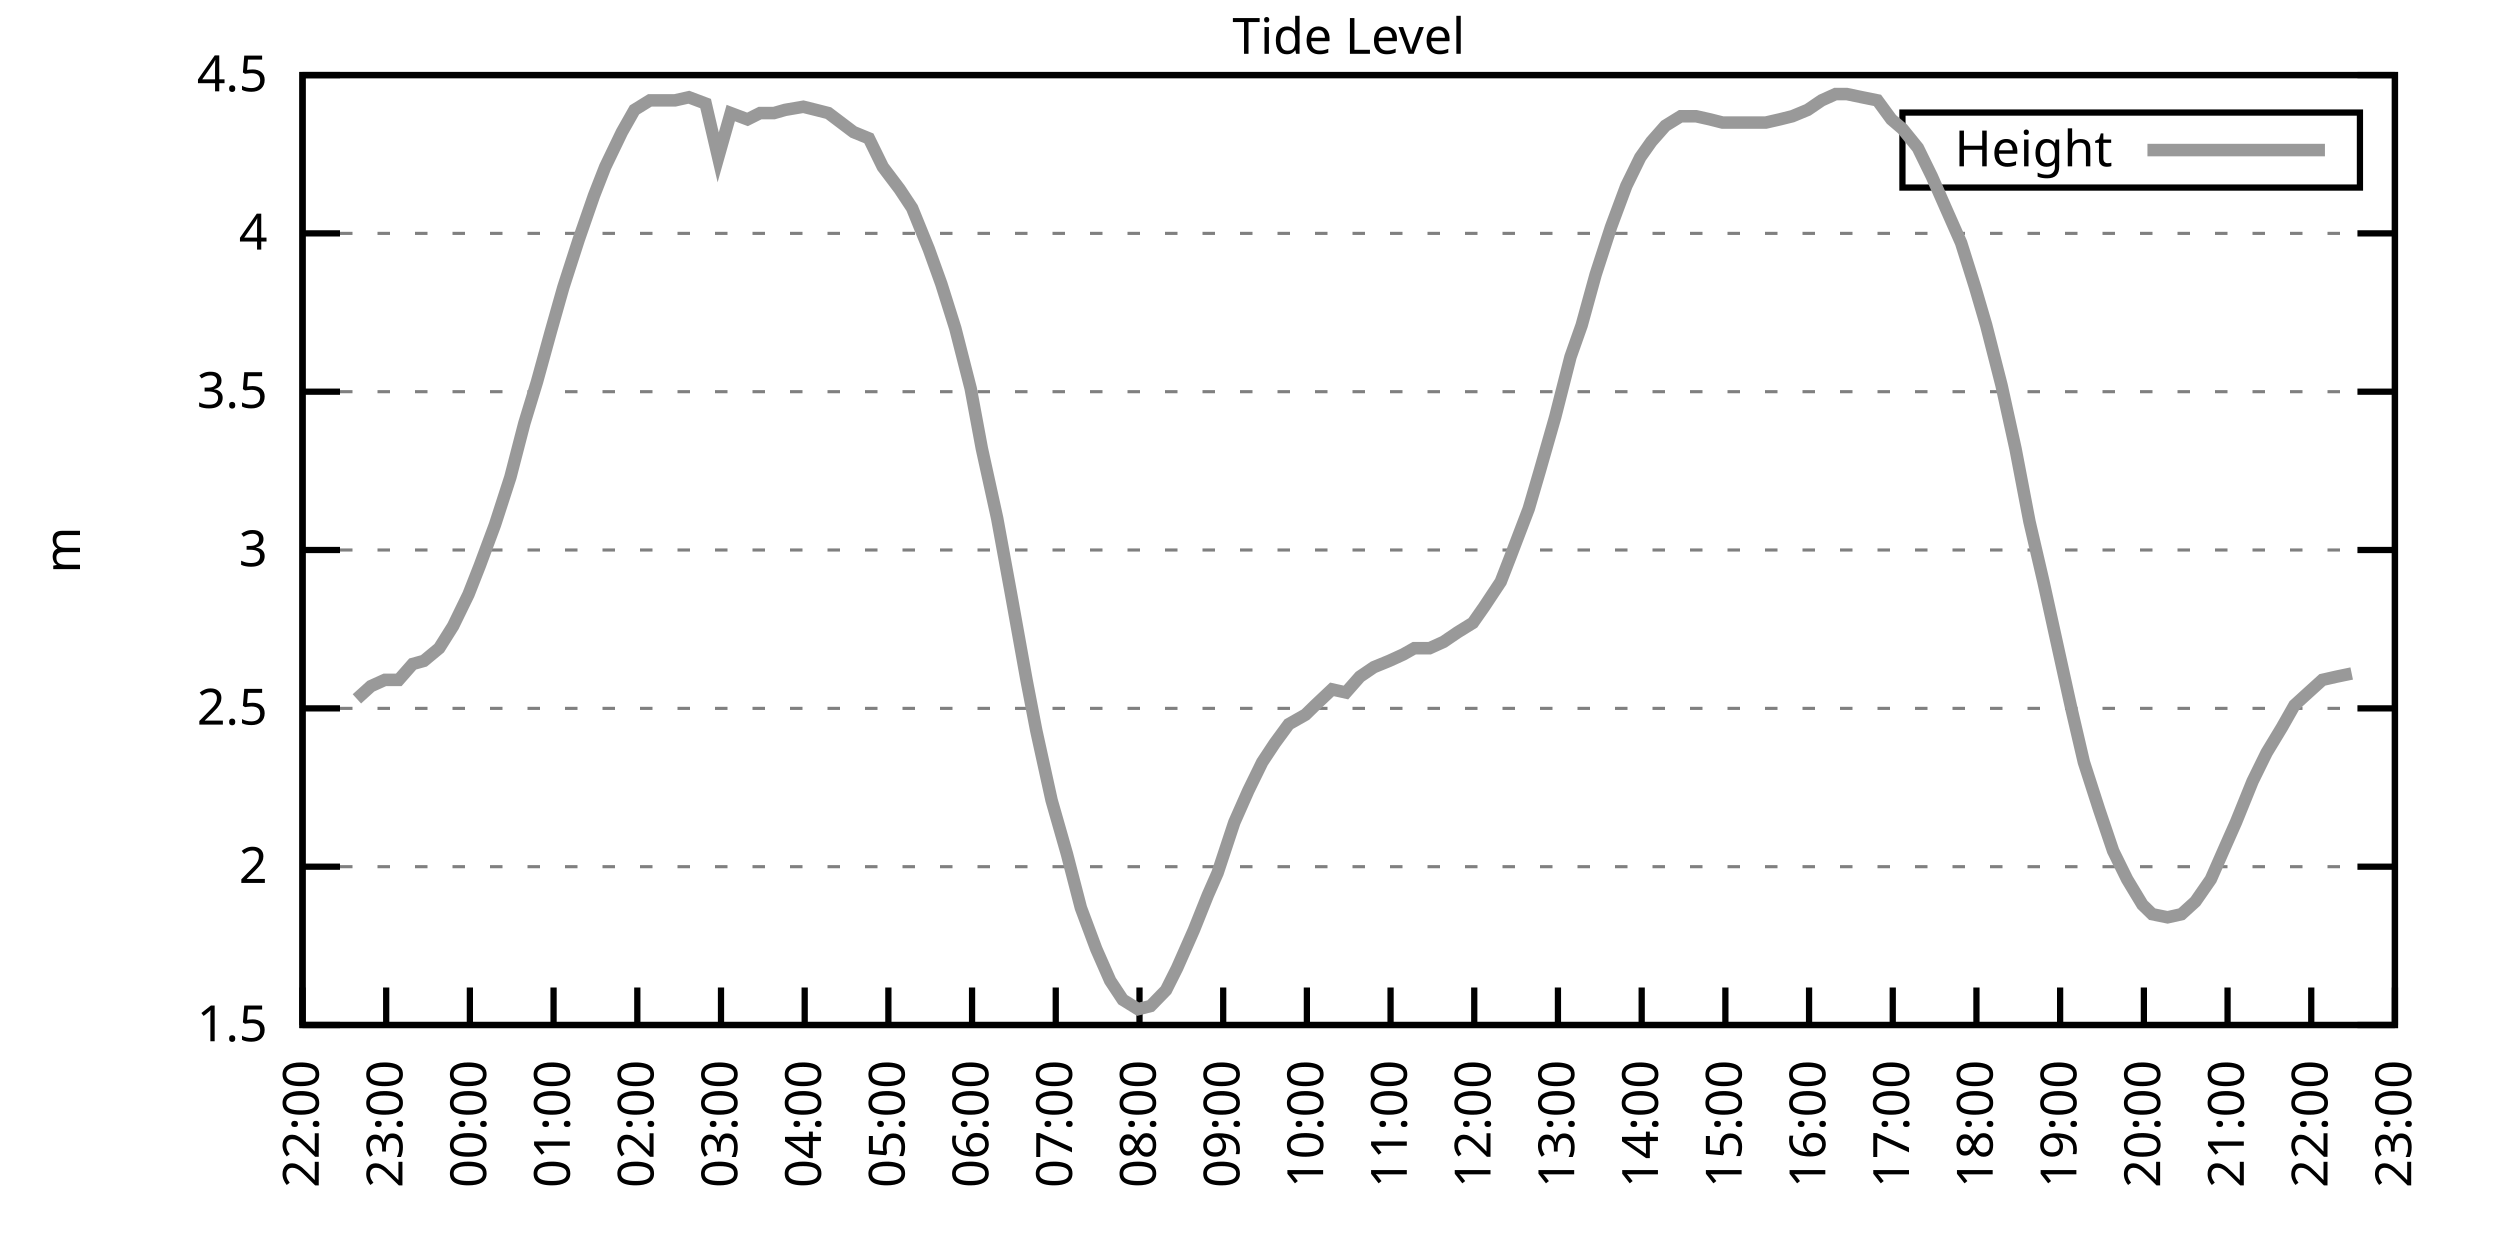
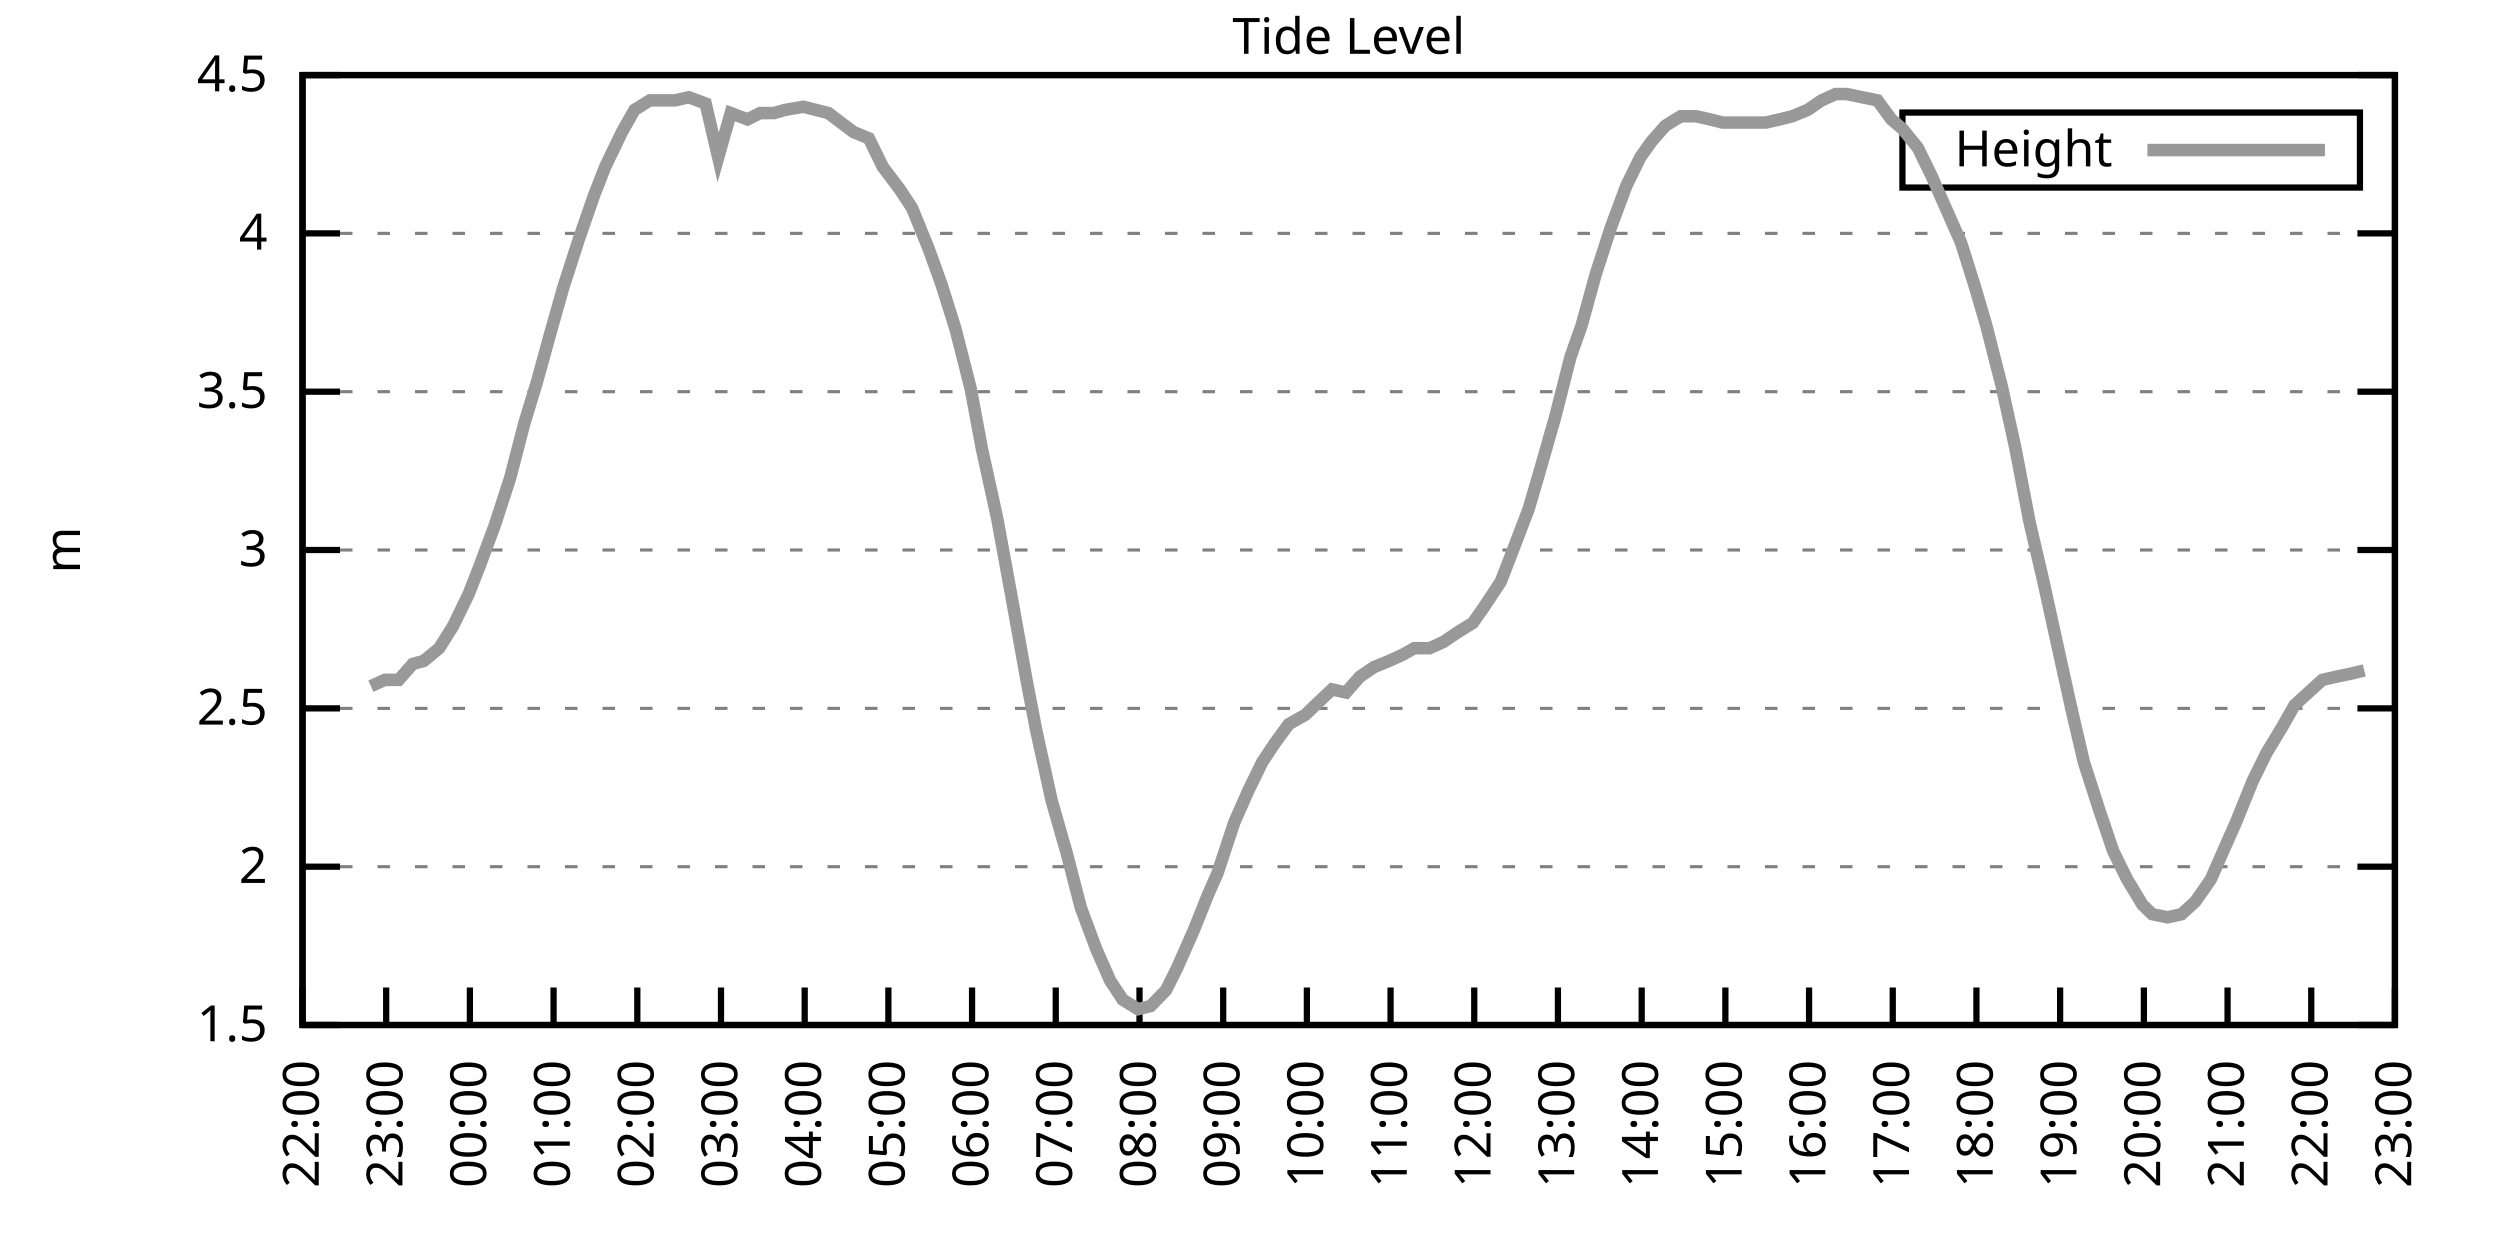
<svg xmlns="http://www.w3.org/2000/svg" xmlns:xlink="http://www.w3.org/1999/xlink" width="400" height="200" viewBox="0 0 400 200">
  <g id="gnuplot_canvas">
    <rect x="0" y="0" width="400" height="200" fill="none" />
    <defs>
      <circle id="gpDot" r="0.5" stroke-width="0.5" stroke="currentColor" />
      <path id="gpPt0" stroke-width="0.333" stroke="currentColor" d="M-1,0 h2 M0,-1 v2" />
      <path id="gpPt1" stroke-width="0.333" stroke="currentColor" d="M-1,-1 L1,1 M1,-1 L-1,1" />
      <path id="gpPt2" stroke-width="0.333" stroke="currentColor" d="M-1,0 L1,0 M0,-1 L0,1 M-1,-1 L1,1 M-1,1 L1,-1" />
      <rect id="gpPt3" stroke-width="0.333" stroke="currentColor" x="-1" y="-1" width="2" height="2" />
      <rect id="gpPt4" stroke-width="0.333" stroke="currentColor" fill="currentColor" x="-1" y="-1" width="2" height="2" />
      <circle id="gpPt5" stroke-width="0.333" stroke="currentColor" cx="0" cy="0" r="1" />
      <use xlink:href="#gpPt5" id="gpPt6" fill="currentColor" stroke="none" />
      <path id="gpPt7" stroke-width="0.333" stroke="currentColor" d="M0,-1.33 L-1.33,0.67 L1.33,0.67 z" />
      <use xlink:href="#gpPt7" id="gpPt8" fill="currentColor" stroke="none" />
      <use xlink:href="#gpPt7" id="gpPt9" stroke="currentColor" transform="rotate(180)" />
      <use xlink:href="#gpPt9" id="gpPt10" fill="currentColor" stroke="none" />
      <use xlink:href="#gpPt3" id="gpPt11" stroke="currentColor" transform="rotate(45)" />
      <use xlink:href="#gpPt11" id="gpPt12" fill="currentColor" stroke="none" />
      <path id="gpPt13" stroke-width="0.333" stroke="currentColor" d="M0,1.330 L1.265,0.411 L0.782,-1.067 L-0.782,-1.076 L-1.265,0.411 z" />
      <use xlink:href="#gpPt13" id="gpPt14" fill="currentColor" stroke="none" />
      <filter id="textbox" filterUnits="objectBoundingBox" x="0" y="0" height="1" width="1">
        <feFlood flood-color="white" flood-opacity="1" result="bgnd" />
        <feComposite in="SourceGraphic" in2="bgnd" operator="atop" />
      </filter>
      <filter id="greybox" filterUnits="objectBoundingBox" x="0" y="0" height="1" width="1">
        <feFlood flood-color="lightgrey" flood-opacity="1" result="grey" />
        <feComposite in="SourceGraphic" in2="grey" operator="atop" />
      </filter>
    </defs>
    <g fill="none" color="white" stroke="currentColor" stroke-width="1.00" stroke-linecap="butt" stroke-linejoin="miter">
</g>
    <g fill="none" color="black" stroke="currentColor" stroke-width="1.00" stroke-linecap="butt" stroke-linejoin="miter">
      <g stroke="none" shape-rendering="crispEdges">
        <polygon fill="rgb(255, 255, 255)" points="48.40,164.00 383.18,164.00 383.18,12.02 48.40,12.02 " />
      </g>
    </g>
    <g fill="none" color="black" stroke="currentColor" stroke-width="1.00" stroke-linecap="butt" stroke-linejoin="miter">
</g>
    <g fill="none" color="black" stroke="black" stroke-width="0.50" stroke-linecap="butt" stroke-linejoin="miter">
</g>
    <g fill="none" color="gray" stroke="currentColor" stroke-width="0.50" stroke-linecap="butt" stroke-linejoin="miter">
      <path stroke="gray" stroke-dasharray="2,4" class="gridline" d="M48.40,164.00 L383.19,164.00  " />
    </g>
    <g fill="none" color="gray" stroke="gray" stroke-width="1.00" stroke-linecap="butt" stroke-linejoin="miter">
</g>
    <g fill="none" color="black" stroke="currentColor" stroke-width="1.00" stroke-linecap="butt" stroke-linejoin="miter">
      <path stroke="black" d="M48.40,164.00 L54.40,164.00 M383.19,164.00 L377.19,164.00  " />
      <g transform="translate(42.80,166.60)" stroke="none" fill="black" font-family="Sans" font-size="8.00" text-anchor="end">
        <text>
          <tspan font-family="Sans"> 1.5</tspan>
        </text>
      </g>
    </g>
    <g fill="none" color="black" stroke="currentColor" stroke-width="1.00" stroke-linecap="butt" stroke-linejoin="miter">
</g>
    <g fill="none" color="black" stroke="black" stroke-width="0.50" stroke-linecap="butt" stroke-linejoin="miter">
</g>
    <g fill="none" color="gray" stroke="currentColor" stroke-width="0.50" stroke-linecap="butt" stroke-linejoin="miter">
      <path stroke="gray" stroke-dasharray="2,4" class="gridline" d="M48.40,138.67 L383.19,138.67  " />
    </g>
    <g fill="none" color="gray" stroke="gray" stroke-width="1.00" stroke-linecap="butt" stroke-linejoin="miter">
</g>
    <g fill="none" color="black" stroke="currentColor" stroke-width="1.00" stroke-linecap="butt" stroke-linejoin="miter">
      <path stroke="black" d="M48.40,138.67 L54.40,138.67 M383.19,138.67 L377.19,138.67  " />
      <g transform="translate(42.80,141.27)" stroke="none" fill="black" font-family="Sans" font-size="8.00" text-anchor="end">
        <text>
          <tspan font-family="Sans"> 2</tspan>
        </text>
      </g>
    </g>
    <g fill="none" color="black" stroke="currentColor" stroke-width="1.00" stroke-linecap="butt" stroke-linejoin="miter">
</g>
    <g fill="none" color="black" stroke="black" stroke-width="0.50" stroke-linecap="butt" stroke-linejoin="miter">
</g>
    <g fill="none" color="gray" stroke="currentColor" stroke-width="0.50" stroke-linecap="butt" stroke-linejoin="miter">
      <path stroke="gray" stroke-dasharray="2,4" class="gridline" d="M48.40,113.34 L383.19,113.34  " />
    </g>
    <g fill="none" color="gray" stroke="gray" stroke-width="1.00" stroke-linecap="butt" stroke-linejoin="miter">
</g>
    <g fill="none" color="black" stroke="currentColor" stroke-width="1.00" stroke-linecap="butt" stroke-linejoin="miter">
      <path stroke="black" d="M48.40,113.34 L54.40,113.34 M383.19,113.34 L377.19,113.34  " />
      <g transform="translate(42.80,115.94)" stroke="none" fill="black" font-family="Sans" font-size="8.00" text-anchor="end">
        <text>
          <tspan font-family="Sans"> 2.5</tspan>
        </text>
      </g>
    </g>
    <g fill="none" color="black" stroke="currentColor" stroke-width="1.00" stroke-linecap="butt" stroke-linejoin="miter">
</g>
    <g fill="none" color="black" stroke="black" stroke-width="0.50" stroke-linecap="butt" stroke-linejoin="miter">
</g>
    <g fill="none" color="gray" stroke="currentColor" stroke-width="0.50" stroke-linecap="butt" stroke-linejoin="miter">
      <path stroke="gray" stroke-dasharray="2,4" class="gridline" d="M48.40,88.00 L383.19,88.00  " />
    </g>
    <g fill="none" color="gray" stroke="gray" stroke-width="1.00" stroke-linecap="butt" stroke-linejoin="miter">
</g>
    <g fill="none" color="black" stroke="currentColor" stroke-width="1.00" stroke-linecap="butt" stroke-linejoin="miter">
      <path stroke="black" d="M48.40,88.00 L54.40,88.00 M383.19,88.00 L377.19,88.00  " />
      <g transform="translate(42.80,90.60)" stroke="none" fill="black" font-family="Sans" font-size="8.00" text-anchor="end">
        <text>
          <tspan font-family="Sans"> 3</tspan>
        </text>
      </g>
    </g>
    <g fill="none" color="black" stroke="currentColor" stroke-width="1.00" stroke-linecap="butt" stroke-linejoin="miter">
</g>
    <g fill="none" color="black" stroke="black" stroke-width="0.50" stroke-linecap="butt" stroke-linejoin="miter">
</g>
    <g fill="none" color="gray" stroke="currentColor" stroke-width="0.50" stroke-linecap="butt" stroke-linejoin="miter">
      <path stroke="gray" stroke-dasharray="2,4" class="gridline" d="M48.40,62.67 L383.19,62.67  " />
    </g>
    <g fill="none" color="gray" stroke="gray" stroke-width="1.00" stroke-linecap="butt" stroke-linejoin="miter">
</g>
    <g fill="none" color="black" stroke="currentColor" stroke-width="1.00" stroke-linecap="butt" stroke-linejoin="miter">
      <path stroke="black" d="M48.40,62.67 L54.40,62.67 M383.19,62.67 L377.19,62.67  " />
      <g transform="translate(42.80,65.27)" stroke="none" fill="black" font-family="Sans" font-size="8.00" text-anchor="end">
        <text>
          <tspan font-family="Sans"> 3.5</tspan>
        </text>
      </g>
    </g>
    <g fill="none" color="black" stroke="currentColor" stroke-width="1.00" stroke-linecap="butt" stroke-linejoin="miter">
</g>
    <g fill="none" color="black" stroke="black" stroke-width="0.50" stroke-linecap="butt" stroke-linejoin="miter">
</g>
    <g fill="none" color="gray" stroke="currentColor" stroke-width="0.50" stroke-linecap="butt" stroke-linejoin="miter">
      <path stroke="gray" stroke-dasharray="2,4" class="gridline" d="M48.40,37.34 L383.19,37.34  " />
    </g>
    <g fill="none" color="gray" stroke="gray" stroke-width="1.00" stroke-linecap="butt" stroke-linejoin="miter">
</g>
    <g fill="none" color="black" stroke="currentColor" stroke-width="1.00" stroke-linecap="butt" stroke-linejoin="miter">
      <path stroke="black" d="M48.40,37.34 L54.40,37.34 M383.19,37.34 L377.19,37.34  " />
      <g transform="translate(42.80,39.94)" stroke="none" fill="black" font-family="Sans" font-size="8.00" text-anchor="end">
        <text>
          <tspan font-family="Sans"> 4</tspan>
        </text>
      </g>
    </g>
    <g fill="none" color="black" stroke="currentColor" stroke-width="1.00" stroke-linecap="butt" stroke-linejoin="miter">
</g>
    <g fill="none" color="black" stroke="black" stroke-width="0.50" stroke-linecap="butt" stroke-linejoin="miter">
</g>
    <g fill="none" color="gray" stroke="currentColor" stroke-width="0.50" stroke-linecap="butt" stroke-linejoin="miter">
      <path stroke="gray" stroke-dasharray="2,4" class="gridline" d="M48.40,12.01 L383.19,12.01  " />
    </g>
    <g fill="none" color="gray" stroke="gray" stroke-width="1.00" stroke-linecap="butt" stroke-linejoin="miter">
</g>
    <g fill="none" color="black" stroke="currentColor" stroke-width="1.00" stroke-linecap="butt" stroke-linejoin="miter">
      <path stroke="black" d="M48.40,12.01 L54.40,12.01 M383.19,12.01 L377.19,12.01  " />
      <g transform="translate(42.80,14.61)" stroke="none" fill="black" font-family="Sans" font-size="8.00" text-anchor="end">
        <text>
          <tspan font-family="Sans"> 4.5</tspan>
        </text>
      </g>
    </g>
    <g fill="none" color="black" stroke="currentColor" stroke-width="1.00" stroke-linecap="butt" stroke-linejoin="miter">
      <path stroke="black" d="M48.40,164.00 L48.40,158.00  " />
      <g transform="translate(51.00,169.60) rotate(270.00)" stroke="none" fill="black" font-family="Sans" font-size="8.00" text-anchor="end">
        <text>
          <tspan font-family="Sans">22:00</tspan>
        </text>
      </g>
    </g>
    <g fill="none" color="black" stroke="currentColor" stroke-width="1.00" stroke-linecap="butt" stroke-linejoin="miter">
      <path stroke="black" d="M61.79,164.00 L61.79,158.00  " />
      <g transform="translate(64.39,169.60) rotate(270.00)" stroke="none" fill="black" font-family="Sans" font-size="8.00" text-anchor="end">
        <text>
          <tspan font-family="Sans">23:00</tspan>
        </text>
      </g>
    </g>
    <g fill="none" color="black" stroke="currentColor" stroke-width="1.00" stroke-linecap="butt" stroke-linejoin="miter">
      <path stroke="black" d="M75.18,164.00 L75.18,158.00  " />
      <g transform="translate(77.78,169.60) rotate(270.00)" stroke="none" fill="black" font-family="Sans" font-size="8.00" text-anchor="end">
        <text>
          <tspan font-family="Sans">00:00</tspan>
        </text>
      </g>
    </g>
    <g fill="none" color="black" stroke="currentColor" stroke-width="1.00" stroke-linecap="butt" stroke-linejoin="miter">
      <path stroke="black" d="M88.57,164.00 L88.57,158.00  " />
      <g transform="translate(91.17,169.60) rotate(270.00)" stroke="none" fill="black" font-family="Sans" font-size="8.00" text-anchor="end">
        <text>
          <tspan font-family="Sans">01:00</tspan>
        </text>
      </g>
    </g>
    <g fill="none" color="black" stroke="currentColor" stroke-width="1.00" stroke-linecap="butt" stroke-linejoin="miter">
      <path stroke="black" d="M101.97,164.00 L101.97,158.00  " />
      <g transform="translate(104.57,169.60) rotate(270.00)" stroke="none" fill="black" font-family="Sans" font-size="8.00" text-anchor="end">
        <text>
          <tspan font-family="Sans">02:00</tspan>
        </text>
      </g>
    </g>
    <g fill="none" color="black" stroke="currentColor" stroke-width="1.00" stroke-linecap="butt" stroke-linejoin="miter">
      <path stroke="black" d="M115.36,164.00 L115.36,158.00  " />
      <g transform="translate(117.96,169.60) rotate(270.00)" stroke="none" fill="black" font-family="Sans" font-size="8.00" text-anchor="end">
        <text>
          <tspan font-family="Sans">03:00</tspan>
        </text>
      </g>
    </g>
    <g fill="none" color="black" stroke="currentColor" stroke-width="1.00" stroke-linecap="butt" stroke-linejoin="miter">
      <path stroke="black" d="M128.75,164.00 L128.75,158.00  " />
      <g transform="translate(131.35,169.60) rotate(270.00)" stroke="none" fill="black" font-family="Sans" font-size="8.00" text-anchor="end">
        <text>
          <tspan font-family="Sans">04:00</tspan>
        </text>
      </g>
    </g>
    <g fill="none" color="black" stroke="currentColor" stroke-width="1.00" stroke-linecap="butt" stroke-linejoin="miter">
      <path stroke="black" d="M142.14,164.00 L142.14,158.00  " />
      <g transform="translate(144.74,169.60) rotate(270.00)" stroke="none" fill="black" font-family="Sans" font-size="8.00" text-anchor="end">
        <text>
          <tspan font-family="Sans">05:00</tspan>
        </text>
      </g>
    </g>
    <g fill="none" color="black" stroke="currentColor" stroke-width="1.00" stroke-linecap="butt" stroke-linejoin="miter">
      <path stroke="black" d="M155.53,164.00 L155.53,158.00  " />
      <g transform="translate(158.13,169.60) rotate(270.00)" stroke="none" fill="black" font-family="Sans" font-size="8.00" text-anchor="end">
        <text>
          <tspan font-family="Sans">06:00</tspan>
        </text>
      </g>
    </g>
    <g fill="none" color="black" stroke="currentColor" stroke-width="1.00" stroke-linecap="butt" stroke-linejoin="miter">
      <path stroke="black" d="M168.92,164.00 L168.92,158.00  " />
      <g transform="translate(171.52,169.60) rotate(270.00)" stroke="none" fill="black" font-family="Sans" font-size="8.00" text-anchor="end">
        <text>
          <tspan font-family="Sans">07:00</tspan>
        </text>
      </g>
    </g>
    <g fill="none" color="black" stroke="currentColor" stroke-width="1.00" stroke-linecap="butt" stroke-linejoin="miter">
      <path stroke="black" d="M182.32,164.00 L182.32,158.00  " />
      <g transform="translate(184.92,169.60) rotate(270.00)" stroke="none" fill="black" font-family="Sans" font-size="8.00" text-anchor="end">
        <text>
          <tspan font-family="Sans">08:00</tspan>
        </text>
      </g>
    </g>
    <g fill="none" color="black" stroke="currentColor" stroke-width="1.00" stroke-linecap="butt" stroke-linejoin="miter">
      <path stroke="black" d="M195.71,164.00 L195.71,158.00  " />
      <g transform="translate(198.31,169.60) rotate(270.00)" stroke="none" fill="black" font-family="Sans" font-size="8.00" text-anchor="end">
        <text>
          <tspan font-family="Sans">09:00</tspan>
        </text>
      </g>
    </g>
    <g fill="none" color="black" stroke="currentColor" stroke-width="1.00" stroke-linecap="butt" stroke-linejoin="miter">
      <path stroke="black" d="M209.10,164.00 L209.10,158.00  " />
      <g transform="translate(211.70,169.60) rotate(270.00)" stroke="none" fill="black" font-family="Sans" font-size="8.00" text-anchor="end">
        <text>
          <tspan font-family="Sans">10:00</tspan>
        </text>
      </g>
    </g>
    <g fill="none" color="black" stroke="currentColor" stroke-width="1.00" stroke-linecap="butt" stroke-linejoin="miter">
      <path stroke="black" d="M222.49,164.00 L222.49,158.00  " />
      <g transform="translate(225.09,169.60) rotate(270.00)" stroke="none" fill="black" font-family="Sans" font-size="8.00" text-anchor="end">
        <text>
          <tspan font-family="Sans">11:00</tspan>
        </text>
      </g>
    </g>
    <g fill="none" color="black" stroke="currentColor" stroke-width="1.00" stroke-linecap="butt" stroke-linejoin="miter">
      <path stroke="black" d="M235.88,164.00 L235.88,158.00  " />
      <g transform="translate(238.48,169.60) rotate(270.00)" stroke="none" fill="black" font-family="Sans" font-size="8.00" text-anchor="end">
        <text>
          <tspan font-family="Sans">12:00</tspan>
        </text>
      </g>
    </g>
    <g fill="none" color="black" stroke="currentColor" stroke-width="1.00" stroke-linecap="butt" stroke-linejoin="miter">
      <path stroke="black" d="M249.27,164.00 L249.27,158.00  " />
      <g transform="translate(251.87,169.60) rotate(270.00)" stroke="none" fill="black" font-family="Sans" font-size="8.00" text-anchor="end">
        <text>
          <tspan font-family="Sans">13:00</tspan>
        </text>
      </g>
    </g>
    <g fill="none" color="black" stroke="currentColor" stroke-width="1.00" stroke-linecap="butt" stroke-linejoin="miter">
      <path stroke="black" d="M262.67,164.00 L262.67,158.00  " />
      <g transform="translate(265.27,169.60) rotate(270.00)" stroke="none" fill="black" font-family="Sans" font-size="8.00" text-anchor="end">
        <text>
          <tspan font-family="Sans">14:00</tspan>
        </text>
      </g>
    </g>
    <g fill="none" color="black" stroke="currentColor" stroke-width="1.00" stroke-linecap="butt" stroke-linejoin="miter">
      <path stroke="black" d="M276.06,164.00 L276.06,158.00  " />
      <g transform="translate(278.66,169.60) rotate(270.00)" stroke="none" fill="black" font-family="Sans" font-size="8.00" text-anchor="end">
        <text>
          <tspan font-family="Sans">15:00</tspan>
        </text>
      </g>
    </g>
    <g fill="none" color="black" stroke="currentColor" stroke-width="1.00" stroke-linecap="butt" stroke-linejoin="miter">
      <path stroke="black" d="M289.45,164.00 L289.45,158.00  " />
      <g transform="translate(292.05,169.60) rotate(270.00)" stroke="none" fill="black" font-family="Sans" font-size="8.00" text-anchor="end">
        <text>
          <tspan font-family="Sans">16:00</tspan>
        </text>
      </g>
    </g>
    <g fill="none" color="black" stroke="currentColor" stroke-width="1.00" stroke-linecap="butt" stroke-linejoin="miter">
      <path stroke="black" d="M302.84,164.00 L302.84,158.00  " />
      <g transform="translate(305.44,169.60) rotate(270.00)" stroke="none" fill="black" font-family="Sans" font-size="8.00" text-anchor="end">
        <text>
          <tspan font-family="Sans">17:00</tspan>
        </text>
      </g>
    </g>
    <g fill="none" color="black" stroke="currentColor" stroke-width="1.00" stroke-linecap="butt" stroke-linejoin="miter">
      <path stroke="black" d="M316.23,164.00 L316.23,158.00  " />
      <g transform="translate(318.83,169.60) rotate(270.00)" stroke="none" fill="black" font-family="Sans" font-size="8.00" text-anchor="end">
        <text>
          <tspan font-family="Sans">18:00</tspan>
        </text>
      </g>
    </g>
    <g fill="none" color="black" stroke="currentColor" stroke-width="1.00" stroke-linecap="butt" stroke-linejoin="miter">
      <path stroke="black" d="M329.62,164.00 L329.62,158.00  " />
      <g transform="translate(332.22,169.60) rotate(270.00)" stroke="none" fill="black" font-family="Sans" font-size="8.00" text-anchor="end">
        <text>
          <tspan font-family="Sans">19:00</tspan>
        </text>
      </g>
    </g>
    <g fill="none" color="black" stroke="currentColor" stroke-width="1.00" stroke-linecap="butt" stroke-linejoin="miter">
      <path stroke="black" d="M343.02,164.00 L343.02,158.00  " />
      <g transform="translate(345.62,169.60) rotate(270.00)" stroke="none" fill="black" font-family="Sans" font-size="8.00" text-anchor="end">
        <text>
          <tspan font-family="Sans">20:00</tspan>
        </text>
      </g>
    </g>
    <g fill="none" color="black" stroke="currentColor" stroke-width="1.00" stroke-linecap="butt" stroke-linejoin="miter">
      <path stroke="black" d="M356.41,164.00 L356.41,158.00  " />
      <g transform="translate(359.01,169.60) rotate(270.00)" stroke="none" fill="black" font-family="Sans" font-size="8.00" text-anchor="end">
        <text>
          <tspan font-family="Sans">21:00</tspan>
        </text>
      </g>
    </g>
    <g fill="none" color="black" stroke="currentColor" stroke-width="1.00" stroke-linecap="butt" stroke-linejoin="miter">
      <path stroke="black" d="M369.80,164.00 L369.80,158.00  " />
      <g transform="translate(372.40,169.60) rotate(270.00)" stroke="none" fill="black" font-family="Sans" font-size="8.00" text-anchor="end">
        <text>
          <tspan font-family="Sans">22:00</tspan>
        </text>
      </g>
    </g>
    <g fill="none" color="black" stroke="currentColor" stroke-width="1.00" stroke-linecap="butt" stroke-linejoin="miter">
      <path stroke="black" d="M383.19,164.00 L383.19,158.00  " />
      <g transform="translate(385.79,169.60) rotate(270.00)" stroke="none" fill="black" font-family="Sans" font-size="8.00" text-anchor="end">
        <text>
          <tspan font-family="Sans">23:00</tspan>
        </text>
      </g>
    </g>
    <g fill="none" color="black" stroke="currentColor" stroke-width="1.00" stroke-linecap="butt" stroke-linejoin="miter">
</g>
    <g fill="none" color="black" stroke="currentColor" stroke-width="1.00" stroke-linecap="butt" stroke-linejoin="miter">
      <path stroke="black" d="M48.40,12.01 L48.40,164.00 L383.19,164.00 L383.19,12.01 L48.40,12.01 Z  " />
    </g>
    <g fill="none" color="black" stroke="currentColor" stroke-width="1.00" stroke-linecap="butt" stroke-linejoin="miter">
</g>
    <g fill="none" color="black" stroke="currentColor" stroke-width="1.00" stroke-linecap="butt" stroke-linejoin="miter">
      <path stroke="black" d="M304.39,30.01 L304.39,18.01 L377.59,18.01 L377.59,30.01 L304.39,30.01 Z  " />
    </g>
    <g id="Tide_level_plot_1">
      <g fill="none" color="white" stroke="black" stroke-width="2.00" stroke-linecap="butt" stroke-linejoin="miter">
</g>
      <g fill="none" color="black" stroke="currentColor" stroke-width="2.00" stroke-linecap="butt" stroke-linejoin="miter">
        <g transform="translate(337.99,26.61)" stroke="none" fill="black" font-family="Sans" font-size="8.00" text-anchor="end">
          <text>
            <tspan font-family="Sans">Height</tspan>
          </text>
        </g>
      </g>
      <g fill="none" color="black" stroke="currentColor" stroke-width="2.00" stroke-linecap="butt" stroke-linejoin="miter">
-         <path stroke="rgb(153, 153, 153)" d="M343.59,24.01 L371.99,24.01 M57.10,111.82 L59.34,109.79 L61.57,108.78 L63.80,108.78 L66.03,106.24 L67.82,105.74   L70.27,103.71 L72.50,100.16 L74.96,95.10 L76.75,90.54 L79.20,83.95 L81.66,76.35 L83.89,67.74 L85.90,61.15   L88.13,53.05 L90.14,45.95 L92.59,38.35 L95.05,31.26 L96.83,26.70 L99.51,21.13 L101.52,17.58 L103.98,16.06   L105.98,16.06 L107.99,16.06 L110.22,15.56 L112.90,16.57 L114.91,25.18 L116.92,18.09 L119.60,19.10 L121.61,18.09   L123.84,18.09 L125.62,17.58 L128.53,17.08 L130.54,17.58 L132.54,18.09 L134.55,19.61 L136.56,21.13 L139.02,22.14   L141.25,26.70 L143.93,30.25 L145.94,33.29 L148.61,39.87 L150.62,45.45 L152.85,52.54 L155.31,62.17 L157.10,71.79   L159.55,82.94 L161.78,95.10 L164.24,108.78 L165.80,116.88 L168.25,128.03 L170.71,136.64 L172.94,145.25 L175.40,151.84   L177.63,156.91 L179.64,159.95 L182.09,161.47 L184.10,160.96 L186.56,158.43 L188.34,154.88 L191.02,148.80 L193.25,143.23   L194.81,139.68 L197.49,131.58 L199.73,126.51 L201.96,121.95 L203.97,118.91 L206.20,115.87 L208.88,114.35 L210.44,112.83   L213.12,110.30 L215.35,110.80 L217.58,108.27 L219.81,106.75 L222.27,105.74 L224.50,104.72 L226.29,103.71 L228.74,103.71   L230.97,102.70 L233.20,101.18 L235.66,99.66 L237.44,97.12 L240.12,93.07 L241.69,89.02 L244.59,81.42 L246.37,75.34   L248.83,66.73 L251.28,57.10 L253.07,52.03 L255.30,43.93 L257.76,36.33 L260.21,29.74 L262.44,25.18 L264.23,22.65   L266.46,20.12 L268.92,18.60 L271.37,18.60 L273.60,19.10 L275.61,19.61 L277.84,19.61 L280.07,19.61 L282.53,19.61   L284.76,19.10 L286.77,18.60 L289.23,17.58 L291.46,16.06 L293.69,15.05 L295.48,15.05 L297.93,15.56 L300.39,16.06   L302.62,19.10 L304.40,20.62 L306.86,23.66 L309.09,28.22 L311.32,33.29 L313.78,38.86 L316.01,45.95 L317.79,52.03   L320.25,61.66 L322.48,71.79 L324.71,83.45 L326.95,93.07 L329.40,104.22 L331.41,113.34 L333.42,121.95 L335.87,129.55   L338.10,136.14 L340.34,140.69 L342.79,144.75 L344.35,146.27 L346.81,146.77 L349.04,146.27 L351.27,144.24 L353.73,140.69   L356.18,135.12 L357.75,131.58 L360.42,124.99 L362.66,120.43 L365.11,116.38 L367.12,112.83 L369.35,110.80 L371.58,108.78   L373.82,108.27 L376.27,107.76  " />
+         <path stroke="rgb(153, 153, 153)" d="M343.59,24.01 L371.99,24.01 M59.34,109.79 L61.57,108.78 L63.80,108.78 L66.03,106.24 L67.82,105.74 L70.27,103.71   L72.50,100.16 L74.96,95.10 L76.75,90.54 L79.20,83.95 L81.66,76.35 L83.89,67.74 L85.90,61.15 L88.13,53.05   L90.14,45.95 L92.59,38.35 L95.05,31.26 L96.83,26.70 L99.51,21.13 L101.52,17.58 L103.98,16.06 L105.98,16.06   L107.99,16.06 L110.22,15.56 L112.90,16.57 L114.91,25.18 L116.92,18.09 L119.60,19.10 L121.61,18.09 L123.84,18.09   L125.62,17.58 L128.53,17.08 L130.54,17.58 L132.54,18.09 L134.55,19.61 L136.56,21.13 L139.02,22.14 L141.25,26.70   L143.93,30.25 L145.94,33.29 L148.61,39.87 L150.62,45.45 L152.85,52.54 L155.31,62.17 L157.10,71.79 L159.55,82.94   L161.78,95.10 L164.24,108.78 L165.80,116.88 L168.25,128.03 L170.71,136.64 L172.94,145.25 L175.40,151.84 L177.63,156.91   L179.64,159.95 L182.09,161.47 L184.10,160.96 L186.56,158.43 L188.34,154.88 L191.02,148.80 L193.25,143.23 L194.81,139.68   L197.49,131.58 L199.73,126.51 L201.96,121.95 L203.97,118.91 L206.20,115.87 L208.88,114.35 L210.44,112.83 L213.12,110.30   L215.35,110.80 L217.58,108.27 L219.81,106.75 L222.27,105.74 L224.50,104.72 L226.29,103.71 L228.74,103.71 L230.97,102.70   L233.20,101.18 L235.66,99.66 L237.44,97.12 L240.12,93.07 L241.69,89.02 L244.59,81.42 L246.37,75.34 L248.83,66.73   L251.28,57.10 L253.07,52.03 L255.30,43.93 L257.76,36.33 L260.21,29.74 L262.44,25.18 L264.23,22.65 L266.46,20.12   L268.92,18.60 L271.37,18.60 L273.60,19.10 L275.61,19.61 L277.84,19.61 L280.07,19.61 L282.53,19.61 L284.76,19.10   L286.77,18.60 L289.23,17.58 L291.46,16.06 L293.69,15.05 L295.48,15.05 L297.93,15.56 L300.39,16.06 L302.62,19.10   L304.40,20.62 L306.86,23.66 L309.09,28.22 L311.32,33.29 L313.78,38.86 L316.01,45.95 L317.79,52.03 L320.25,61.66   L322.48,71.79 L324.71,83.45 L326.95,93.07 L329.40,104.22 L331.41,113.34 L333.42,121.95 L335.87,129.55 L338.10,136.14   L340.34,140.69 L342.79,144.75 L344.35,146.27 L346.81,146.77 L349.04,146.27 L351.27,144.24 L353.73,140.69 L356.18,135.12   L357.75,131.58 L360.42,124.99 L362.66,120.43 L365.11,116.38 L367.12,112.83 L369.35,110.80 L371.58,108.78 L373.82,108.27   L376.27,107.76 L378.28,107.26  " />
      </g>
    </g>
    <g fill="none" color="black" stroke="currentColor" stroke-width="2.00" stroke-linecap="butt" stroke-linejoin="miter">
</g>
    <g fill="none" color="black" stroke="black" stroke-width="1.00" stroke-linecap="butt" stroke-linejoin="miter">
</g>
    <g fill="none" color="black" stroke="currentColor" stroke-width="1.00" stroke-linecap="butt" stroke-linejoin="miter">
      <path stroke="black" d="M48.40,12.01 L48.40,164.00 L383.19,164.00 L383.19,12.01 L48.40,12.01 Z  " />
      <g transform="translate(12.80,88.01) rotate(270.00)" stroke="none" fill="black" font-family="Sans" font-size="8.00" text-anchor="middle">
        <text>
          <tspan font-family="Sans">m</tspan>
        </text>
      </g>
    </g>
    <g fill="none" color="black" stroke="currentColor" stroke-width="1.00" stroke-linecap="butt" stroke-linejoin="miter">
</g>
    <g fill="none" color="black" stroke="currentColor" stroke-width="1.00" stroke-linecap="butt" stroke-linejoin="miter">
      <g transform="translate(215.79,8.61)" stroke="none" fill="black" font-family="Sans" font-size="8.00" text-anchor="middle">
        <text>
          <tspan font-family="Sans">Tide Level</tspan>
        </text>
      </g>
    </g>
    <g fill="none" color="black" stroke="currentColor" stroke-width="1.00" stroke-linecap="butt" stroke-linejoin="miter">
</g>
  </g>
</svg>
